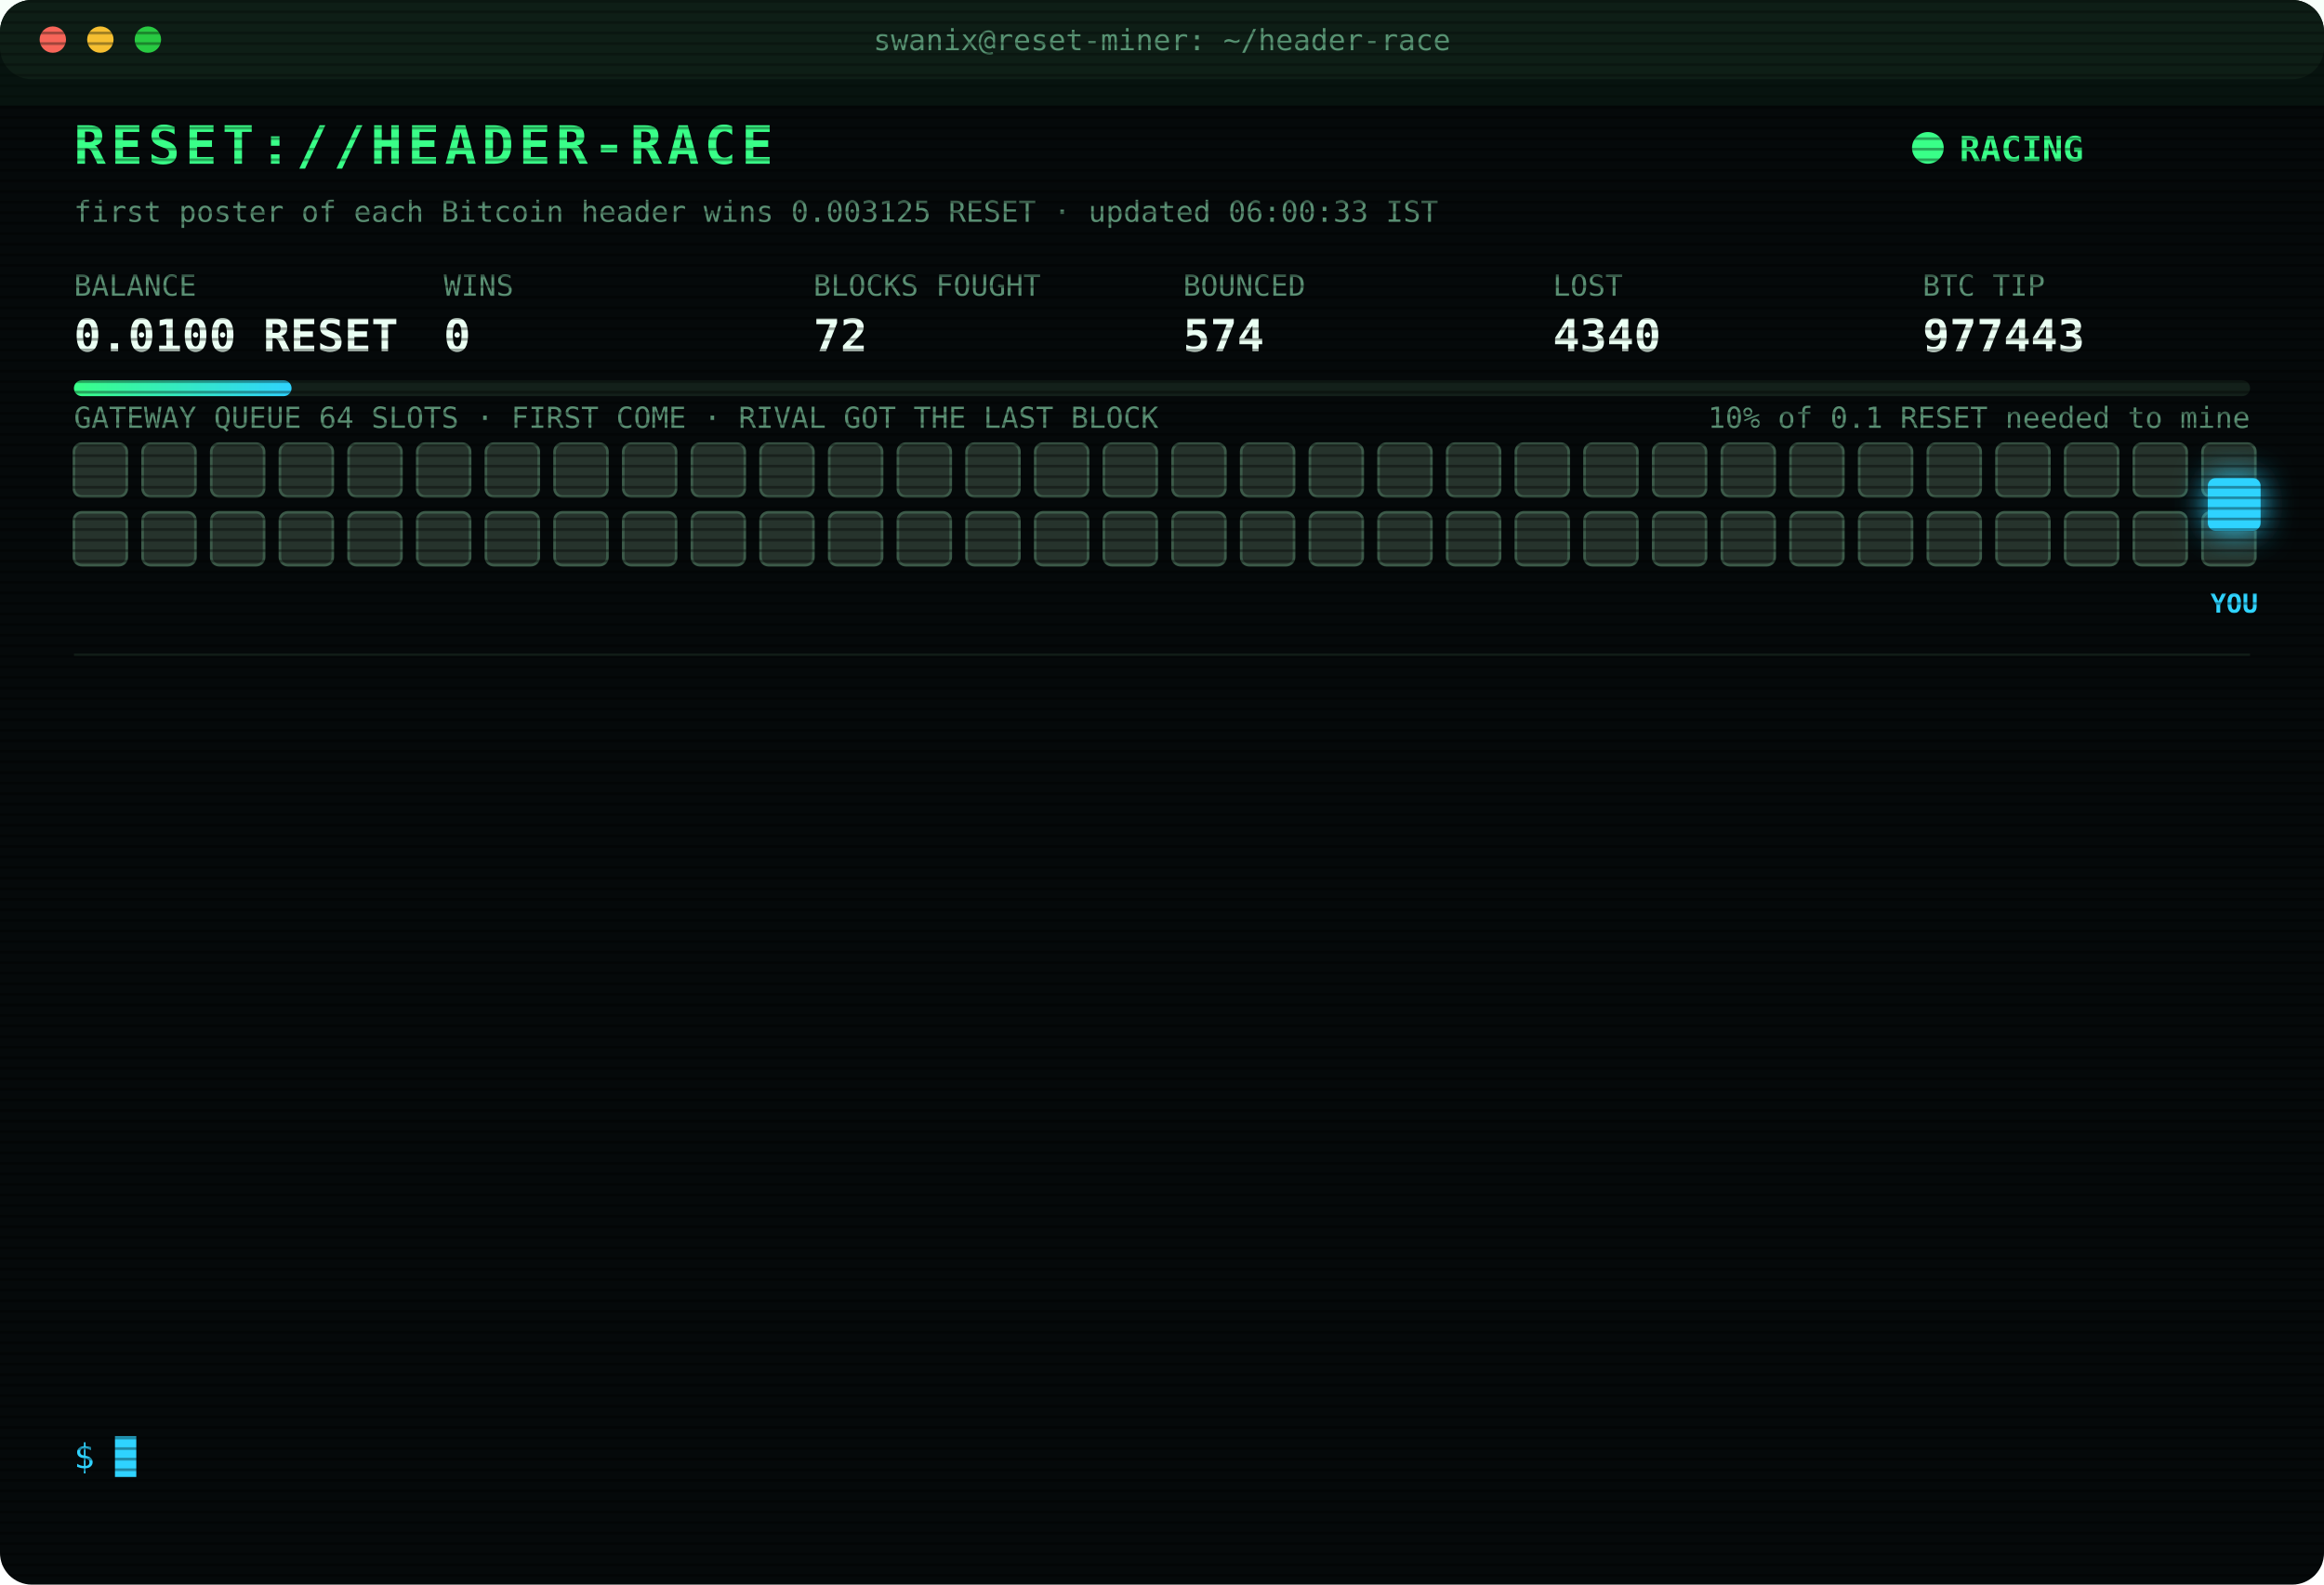
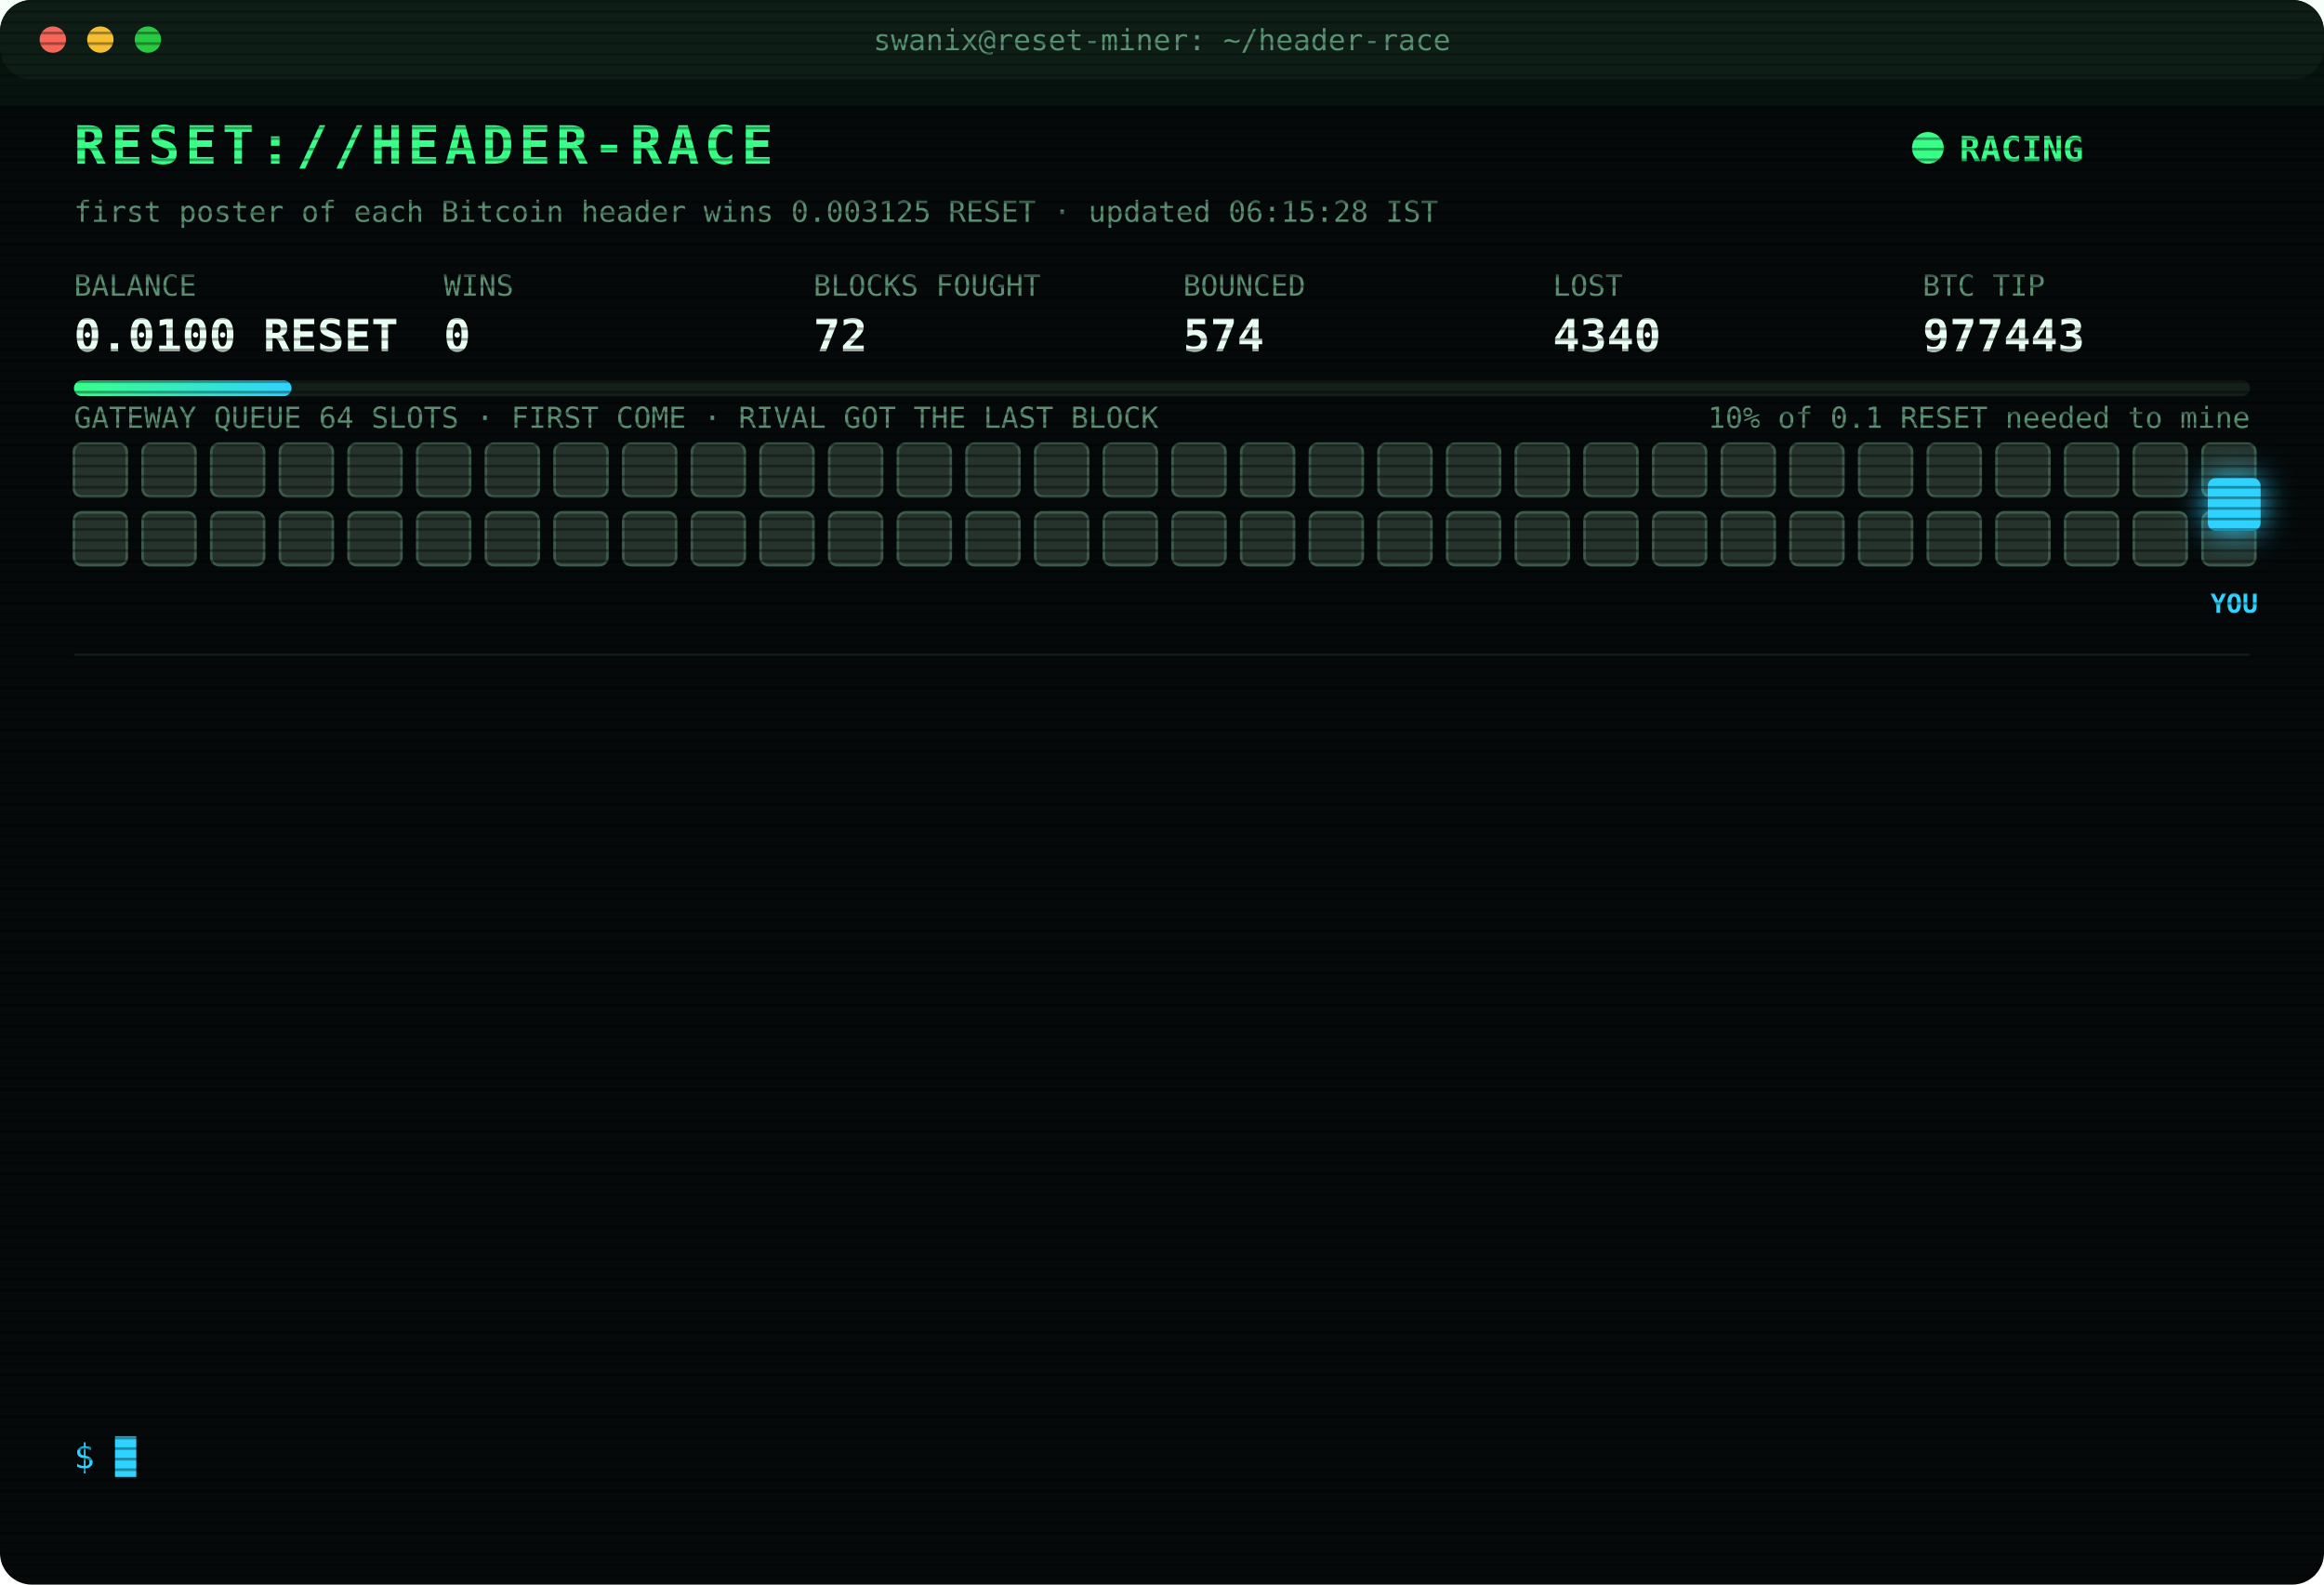
<svg xmlns="http://www.w3.org/2000/svg" width="880" height="600" viewBox="0 0 880 600" font-family="ui-monospace,SFMono-Regular,Menlo,Consolas,monospace">
  <style>
text{font-size:13px;fill:#7CFFB2}
.title{font-size:20px;font-weight:700;fill:#39FF88;letter-spacing:2px;animation:glitch 3s infinite steps(1)}
.sub{fill:#2fd3ff}.k{fill:#5a8f73;font-size:11px}.v{font-size:17px;font-weight:700;fill:#eafff3}
.ts{fill:#3f6b56}.boot{fill:#2fd3ff}.dim{fill:#5a8f73}.bad{fill:#ff4d6d}.warn{fill:#ffd23f}.mag{fill:#ff5cf0}.win{fill:#39FF88;font-weight:700}
.tag{font-size:10px;fill:#2fd3ff;font-weight:700}
.rival{fill:#26332c;stroke:#3c5a49;animation:jam 1.2s infinite alternate}
.idle{fill:#141c18;stroke:#22302a;animation:breathe 4s infinite}
.me{fill:#2fd3ff;filter:drop-shadow(0 0 6px #2fd3ff)}
.hover{animation:nudge 1.1s infinite ease-in-out}.bounce{animation:kick 1.4s infinite}
.ln{opacity:0;animation:in .4s forwards}
.cur{animation:blink 1s infinite steps(1)}
.scan{animation:scan 6s infinite linear}
.led{animation:blink 1.4s infinite}
@keyframes in{from{opacity:0;transform:translateX(-6px)}to{opacity:1;transform:none}}
@keyframes blink{50%{opacity:0}}
@keyframes jam{to{fill:#33463b}}
@keyframes breathe{50%{opacity:.4}}
@keyframes nudge{50%{transform:translateX(-10px)}}
@keyframes kick{0%,100%{transform:none}30%{transform:translateX(-14px)}55%{transform:translateX(10px) translateY(-6px)}}
@keyframes glitch{0%,92%{transform:none}93%{transform:translateX(2px);fill:#ff4d6d}95%{transform:translateX(-2px);fill:#2fd3ff}97%{transform:none}}
@keyframes scan{from{transform:translateY(-40px)}to{transform:translateY(600px)}}
</style>
  <defs>
    <pattern id="sl" width="4" height="4" patternUnits="userSpaceOnUse">
      <rect width="4" height="1" fill="#000" opacity=".35" />
    </pattern>
    <linearGradient id="bar">
      <stop offset="0" stop-color="#39FF88" />
      <stop offset="1" stop-color="#2fd3ff" />
    </linearGradient>
  </defs>
  <rect width="880" height="600" rx="12" fill="#05090a" />
  <rect width="880" height="30" rx="12" fill="#0d1512" />
  <circle cx="20" cy="15" r="5" fill="#ff5f57" />
  <circle cx="38" cy="15" r="5" fill="#febc2e" />
  <circle cx="56" cy="15" r="5" fill="#28c840" />
  <text x="440" y="19" text-anchor="middle" class="k">swanix@reset-miner: ~/header-race</text>
  <text x="28" y="62" class="title">RESET://HEADER-RACE</text>
  <circle class="led" cx="730" cy="56" r="6" fill="#39FF88" />
  <text x="742" y="61" class="win">RACING</text>
-   <text x="28" y="84" class="k">first poster of each Bitcoin header wins 0.003125 RESET · updated 06:00:33 IST</text>
+   <text x="28" y="84" class="k">first poster of each Bitcoin header wins 0.003125 RESET · updated 06:15:28 IST</text>
  <text x="28" y="112" class="k">BALANCE</text>
  <text x="28" y="133" class="v">0.0100 RESET</text>
  <text x="168" y="112" class="k">WINS</text>
  <text x="168" y="133" class="v">0</text>
  <text x="308" y="112" class="k">BLOCKS FOUGHT</text>
  <text x="308" y="133" class="v">72</text>
  <text x="448" y="112" class="k">BOUNCED</text>
  <text x="448" y="133" class="v">574</text>
  <text x="588" y="112" class="k">LOST</text>
  <text x="588" y="133" class="v">4340</text>
  <text x="728" y="112" class="k">BTC TIP</text>
  <text x="728" y="133" class="v">977443</text>
  <rect x="28" y="144" width="824" height="6" rx="3" fill="#13201a" />
  <rect x="28" y="144" width="82.4" height="6" rx="3" fill="url(#bar)" />
  <text x="852" y="162" text-anchor="end" class="k">10% of 0.1 RESET needed to mine</text>
  <text x="28" y="162" class="k">GATEWAY QUEUE 64 SLOTS · FIRST COME · RIVAL GOT THE LAST BLOCK</text>
  <rect class="rival" x="28" y="168" width="20" height="20" rx="3" style="animation-delay:0.00s" />
  <rect class="rival" x="54" y="168" width="20" height="20" rx="3" style="animation-delay:0.05s" />
  <rect class="rival" x="80" y="168" width="20" height="20" rx="3" style="animation-delay:0.10s" />
  <rect class="rival" x="106" y="168" width="20" height="20" rx="3" style="animation-delay:0.15s" />
  <rect class="rival" x="132" y="168" width="20" height="20" rx="3" style="animation-delay:0.20s" />
  <rect class="rival" x="158" y="168" width="20" height="20" rx="3" style="animation-delay:0.25s" />
  <rect class="rival" x="184" y="168" width="20" height="20" rx="3" style="animation-delay:0.30s" />
  <rect class="rival" x="210" y="168" width="20" height="20" rx="3" style="animation-delay:0.35s" />
  <rect class="rival" x="236" y="168" width="20" height="20" rx="3" style="animation-delay:0.40s" />
  <rect class="rival" x="262" y="168" width="20" height="20" rx="3" style="animation-delay:0.45s" />
  <rect class="rival" x="288" y="168" width="20" height="20" rx="3" style="animation-delay:0.50s" />
  <rect class="rival" x="314" y="168" width="20" height="20" rx="3" style="animation-delay:0.55s" />
  <rect class="rival" x="340" y="168" width="20" height="20" rx="3" style="animation-delay:0.60s" />
  <rect class="rival" x="366" y="168" width="20" height="20" rx="3" style="animation-delay:0.65s" />
  <rect class="rival" x="392" y="168" width="20" height="20" rx="3" style="animation-delay:0.70s" />
  <rect class="rival" x="418" y="168" width="20" height="20" rx="3" style="animation-delay:0.75s" />
  <rect class="rival" x="444" y="168" width="20" height="20" rx="3" style="animation-delay:0.80s" />
  <rect class="rival" x="470" y="168" width="20" height="20" rx="3" style="animation-delay:0.85s" />
  <rect class="rival" x="496" y="168" width="20" height="20" rx="3" style="animation-delay:0.90s" />
  <rect class="rival" x="522" y="168" width="20" height="20" rx="3" style="animation-delay:0.95s" />
  <rect class="rival" x="548" y="168" width="20" height="20" rx="3" style="animation-delay:1.00s" />
  <rect class="rival" x="574" y="168" width="20" height="20" rx="3" style="animation-delay:1.05s" />
  <rect class="rival" x="600" y="168" width="20" height="20" rx="3" style="animation-delay:1.10s" />
  <rect class="rival" x="626" y="168" width="20" height="20" rx="3" style="animation-delay:1.15s" />
  <rect class="rival" x="652" y="168" width="20" height="20" rx="3" style="animation-delay:1.20s" />
  <rect class="rival" x="678" y="168" width="20" height="20" rx="3" style="animation-delay:1.25s" />
  <rect class="rival" x="704" y="168" width="20" height="20" rx="3" style="animation-delay:1.30s" />
  <rect class="rival" x="730" y="168" width="20" height="20" rx="3" style="animation-delay:1.35s" />
  <rect class="rival" x="756" y="168" width="20" height="20" rx="3" style="animation-delay:1.40s" />
  <rect class="rival" x="782" y="168" width="20" height="20" rx="3" style="animation-delay:1.45s" />
  <rect class="rival" x="808" y="168" width="20" height="20" rx="3" style="animation-delay:1.50s" />
  <rect class="rival" x="834" y="168" width="20" height="20" rx="3" style="animation-delay:1.55s" />
  <rect class="rival" x="28" y="194" width="20" height="20" rx="3" style="animation-delay:1.60s" />
  <rect class="rival" x="54" y="194" width="20" height="20" rx="3" style="animation-delay:1.65s" />
  <rect class="rival" x="80" y="194" width="20" height="20" rx="3" style="animation-delay:1.70s" />
  <rect class="rival" x="106" y="194" width="20" height="20" rx="3" style="animation-delay:1.75s" />
  <rect class="rival" x="132" y="194" width="20" height="20" rx="3" style="animation-delay:1.80s" />
  <rect class="rival" x="158" y="194" width="20" height="20" rx="3" style="animation-delay:1.85s" />
  <rect class="rival" x="184" y="194" width="20" height="20" rx="3" style="animation-delay:1.90s" />
  <rect class="rival" x="210" y="194" width="20" height="20" rx="3" style="animation-delay:1.95s" />
  <rect class="rival" x="236" y="194" width="20" height="20" rx="3" style="animation-delay:2.00s" />
  <rect class="rival" x="262" y="194" width="20" height="20" rx="3" style="animation-delay:2.05s" />
  <rect class="rival" x="288" y="194" width="20" height="20" rx="3" style="animation-delay:2.10s" />
  <rect class="rival" x="314" y="194" width="20" height="20" rx="3" style="animation-delay:2.15s" />
  <rect class="rival" x="340" y="194" width="20" height="20" rx="3" style="animation-delay:2.20s" />
  <rect class="rival" x="366" y="194" width="20" height="20" rx="3" style="animation-delay:2.25s" />
  <rect class="rival" x="392" y="194" width="20" height="20" rx="3" style="animation-delay:2.30s" />
  <rect class="rival" x="418" y="194" width="20" height="20" rx="3" style="animation-delay:2.35s" />
  <rect class="rival" x="444" y="194" width="20" height="20" rx="3" style="animation-delay:2.40s" />
  <rect class="rival" x="470" y="194" width="20" height="20" rx="3" style="animation-delay:2.45s" />
  <rect class="rival" x="496" y="194" width="20" height="20" rx="3" style="animation-delay:2.50s" />
  <rect class="rival" x="522" y="194" width="20" height="20" rx="3" style="animation-delay:2.55s" />
  <rect class="rival" x="548" y="194" width="20" height="20" rx="3" style="animation-delay:2.60s" />
  <rect class="rival" x="574" y="194" width="20" height="20" rx="3" style="animation-delay:2.65s" />
  <rect class="rival" x="600" y="194" width="20" height="20" rx="3" style="animation-delay:2.70s" />
  <rect class="rival" x="626" y="194" width="20" height="20" rx="3" style="animation-delay:2.75s" />
  <rect class="rival" x="652" y="194" width="20" height="20" rx="3" style="animation-delay:2.80s" />
  <rect class="rival" x="678" y="194" width="20" height="20" rx="3" style="animation-delay:2.85s" />
  <rect class="rival" x="704" y="194" width="20" height="20" rx="3" style="animation-delay:2.90s" />
  <rect class="rival" x="730" y="194" width="20" height="20" rx="3" style="animation-delay:2.95s" />
  <rect class="rival" x="756" y="194" width="20" height="20" rx="3" style="animation-delay:3.00s" />
  <rect class="rival" x="782" y="194" width="20" height="20" rx="3" style="animation-delay:3.05s" />
  <rect class="rival" x="808" y="194" width="20" height="20" rx="3" style="animation-delay:3.10s" />
  <rect class="rival" x="834" y="194" width="20" height="20" rx="3" style="animation-delay:3.15s" />
  <g class="hover">
    <rect class="me" x="836" y="181" width="20" height="20" rx="3" />
    <text class="tag" x="846" y="232" text-anchor="middle">YOU</text>
  </g>
  <line x1="28" x2="852" y1="248" y2="248" stroke="#13201a" />
  <g class="ln" style="animation-delay:0.40s">
    <text x="28" y="270" class="ts">05:11:21</text>
    <text x="104" y="270" class="bad">[LOST] #977431 taken by a rival miner</text>
  </g>
  <g class="ln" style="animation-delay:0.65s">
    <text x="28" y="292" class="ts">05:23:39</text>
    <text x="104" y="292" class="bad">[LOST] #977432 taken by a rival miner</text>
  </g>
  <g class="ln" style="animation-delay:0.90s">
    <text x="28" y="314" class="ts">05:25:49</text>
    <text x="104" y="314" class="bad">[LOST] #977433 taken by a rival miner</text>
  </g>
  <g class="ln" style="animation-delay:1.15s">
    <text x="28" y="336" class="ts">05:26:02</text>
    <text x="104" y="336" class="bad">[LOST] #977434 taken by a rival miner</text>
  </g>
  <g class="ln" style="animation-delay:1.40s">
    <text x="28" y="358" class="ts">05:29:58</text>
    <text x="104" y="358" class="bad">[LOST] #977435 taken by a rival miner</text>
  </g>
  <g class="ln" style="animation-delay:1.65s">
    <text x="28" y="380" class="ts">05:34:01</text>
    <text x="104" y="380" class="bad">[LOST] #977436 taken by a rival miner</text>
  </g>
  <g class="ln" style="animation-delay:1.90s">
    <text x="28" y="402" class="ts">05:34:55</text>
    <text x="104" y="402" class="bad">[LOST] #977437 taken by a rival miner</text>
  </g>
  <g class="ln" style="animation-delay:2.15s">
    <text x="28" y="424" class="ts">05:37:17</text>
    <text x="104" y="424" class="bad">[LOST] #977438 taken by a rival miner</text>
  </g>
  <g class="ln" style="animation-delay:2.40s">
    <text x="28" y="446" class="ts">05:41:43</text>
    <text x="104" y="446" class="bad">[LOST] #977439 taken by a rival miner</text>
  </g>
  <g class="ln" style="animation-delay:2.65s">
    <text x="28" y="468" class="ts">05:44:44</text>
    <text x="104" y="468" class="bad">[LOST] #977440 taken by a rival miner</text>
  </g>
  <g class="ln" style="animation-delay:2.90s">
    <text x="28" y="490" class="ts">05:53:05</text>
    <text x="104" y="490" class="bad">[LOST] #977441 taken by a rival miner</text>
  </g>
  <g class="ln" style="animation-delay:3.15s">
    <text x="28" y="512" class="ts">05:57:04</text>
    <text x="104" y="512" class="bad">[LOST] #977442 taken by a rival miner</text>
  </g>
  <g class="ln" style="animation-delay:3.40s">
    <text x="28" y="534" class="ts">06:00:33</text>
    <text x="104" y="534" class="bad">[LOST] #977443 taken by a rival miner</text>
  </g>
  <text x="28" y="556" class="sub">$ <tspan class="cur">█</tspan>
  </text>
  <rect width="880" height="600" rx="12" fill="url(#sl)" pointer-events="none" />
  <rect class="scan" width="880" height="40" fill="#39FF88" opacity=".04" />
</svg>
